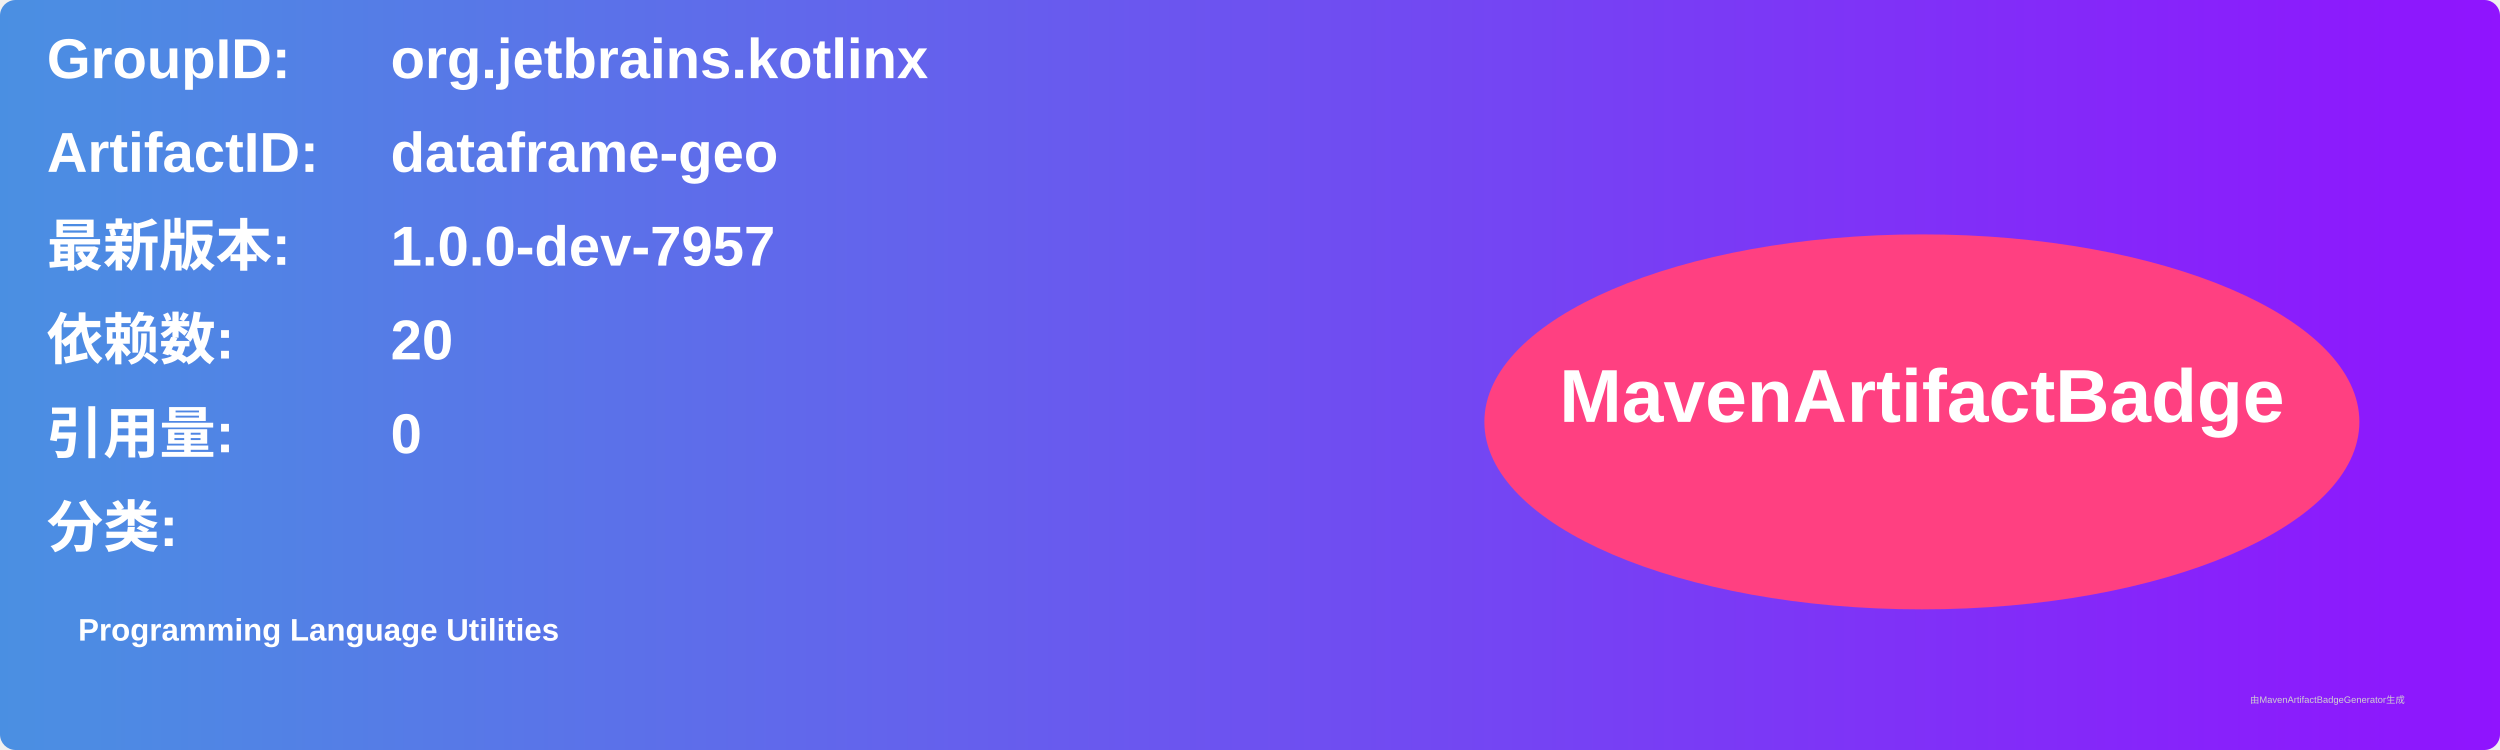
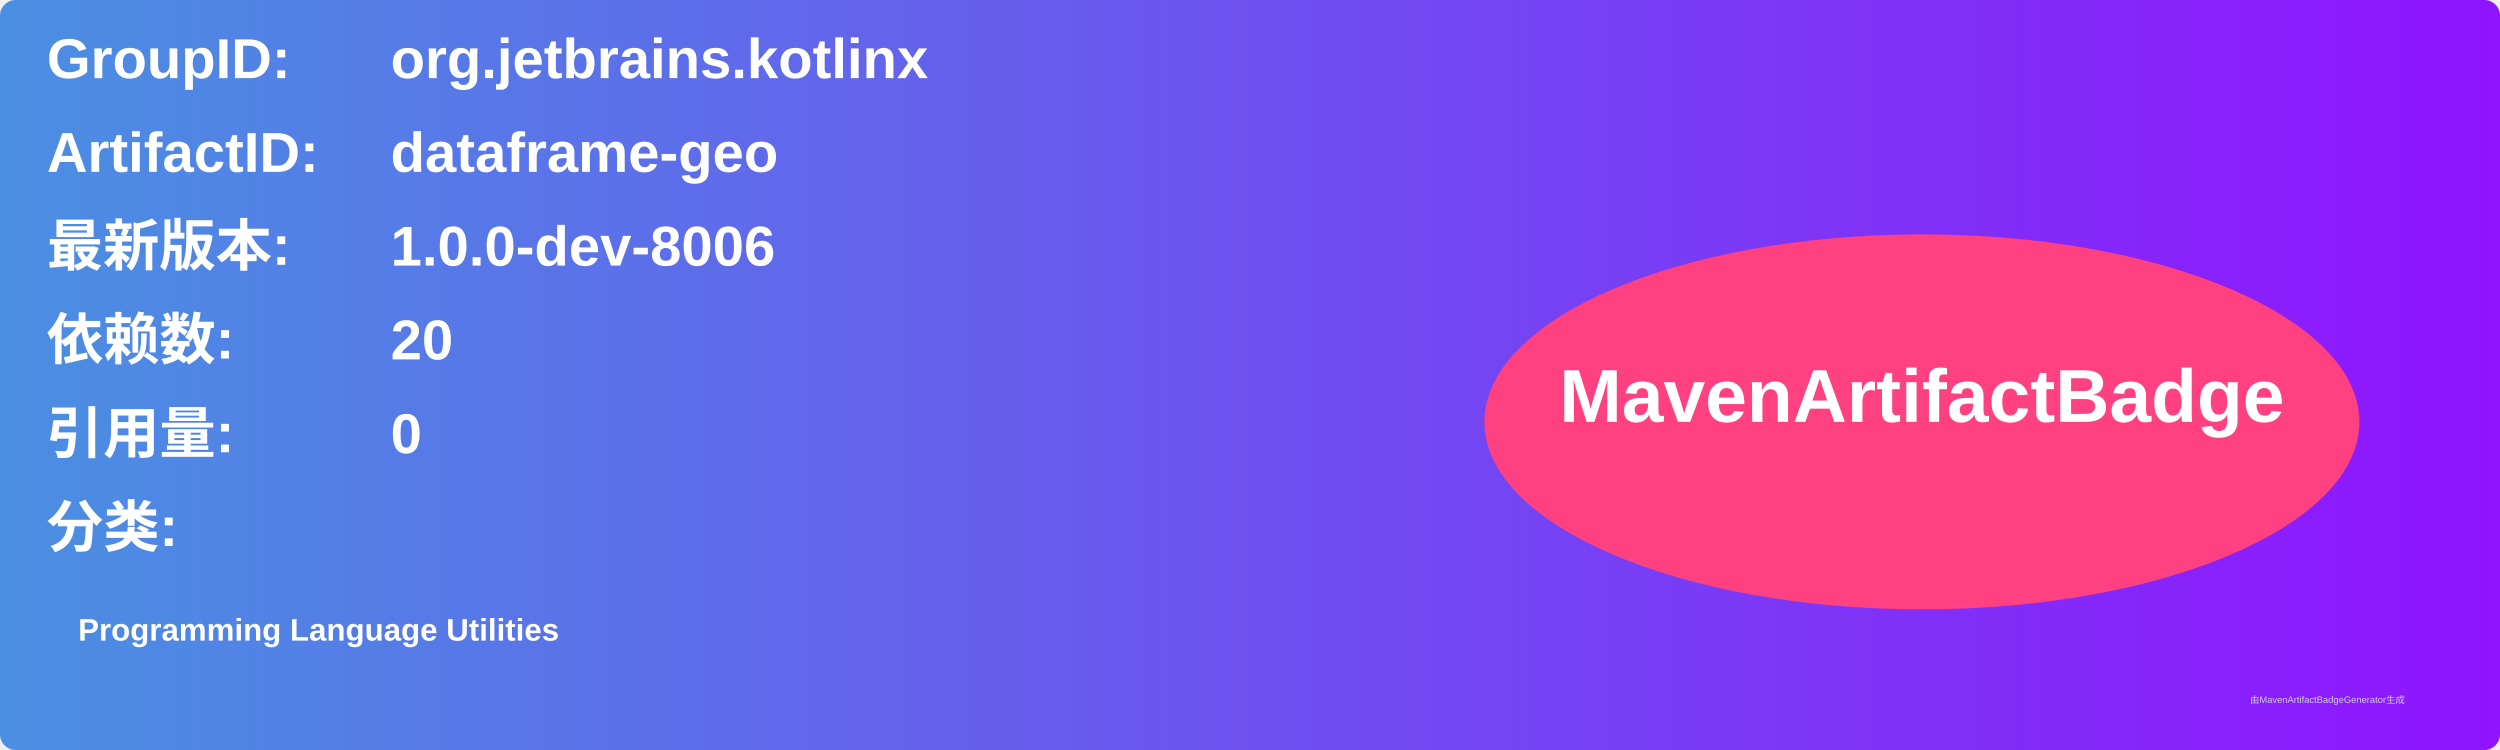
<svg xmlns="http://www.w3.org/2000/svg" width="800" height="240" viewBox="0 0 800 240">
  <linearGradient id="grad" x1="0%" y1="0%" x2="100%" y2="0%">
    <stop offset="0%" stop-color="#4a90e2" />
    <stop offset="100%" stop-color="#9013fe" />
  </linearGradient>
  <rect width="100%" height="100%" rx="5" ry="5" fill="url(#grad)" />
  <g transform="translate(15, 15)">
    <text x="0" y="10" font-family="Arial" font-size="18" fill="white" font-weight="bold" width="260">GroupID:</text>
    <text x="110" y="10" font-family="Arial" font-size="18" fill="white" font-weight="bold" width="460">org.jetbrains.kotlinx</text>
    <text x="0" y="40" font-family="Arial" font-size="18" fill="white" font-weight="bold" width="260">ArtifactID:</text>
    <text x="110" y="40" font-family="Arial" font-size="18" fill="white" font-weight="bold" width="460">dataframe-geo</text>
    <text x="0" y="70" font-family="Arial" font-size="18" fill="white" font-weight="bold">最新版本:</text>
    <text x="110" y="70" font-family="Arial" font-size="18" fill="white" font-weight="bold">
-       <tspan font-weight="bold">1.0.0-dev-7957</tspan>
+       <tspan font-weight="bold">1.0.0-dev-8006</tspan>
    </text>
    <text x="0" y="100" font-family="Arial" font-size="18" fill="white" font-weight="bold">依赖数: </text>
    <text x="110" y="100" font-family="Arial" font-size="18" fill="white">
      <tspan font-weight="bold">20</tspan>
    </text>
    <text x="0" y="130" font-family="Arial" font-size="18" fill="white" font-weight="bold">引用量: </text>
    <text x="110" y="130" font-family="Arial" font-size="18" fill="white">
      <tspan font-weight="bold">0</tspan>
    </text>
    <text x="0" y="160" font-family="Arial" font-size="18" fill="white" font-weight="bold">分类:</text>
    <text x="10" y="190" font-family="Arial" font-size="10" fill="white">
      <tspan font-weight="bold">Programming Language Utilities</tspan>
    </text>
    <ellipse cx="600" cy="120" rx="140" ry="60" fill="#ff4081" />
    <text x="600" y="120" text-anchor="middle" font-family="Arial" font-size="24" fill="white" font-weight="bold">MavenArtifactBadge</text>
  </g>
  <text x="720" y="225" font-family="Arial" font-size="3" fill="#d0d0d0">由MavenArtifactBadgeGenerator生成</text>
</svg>
